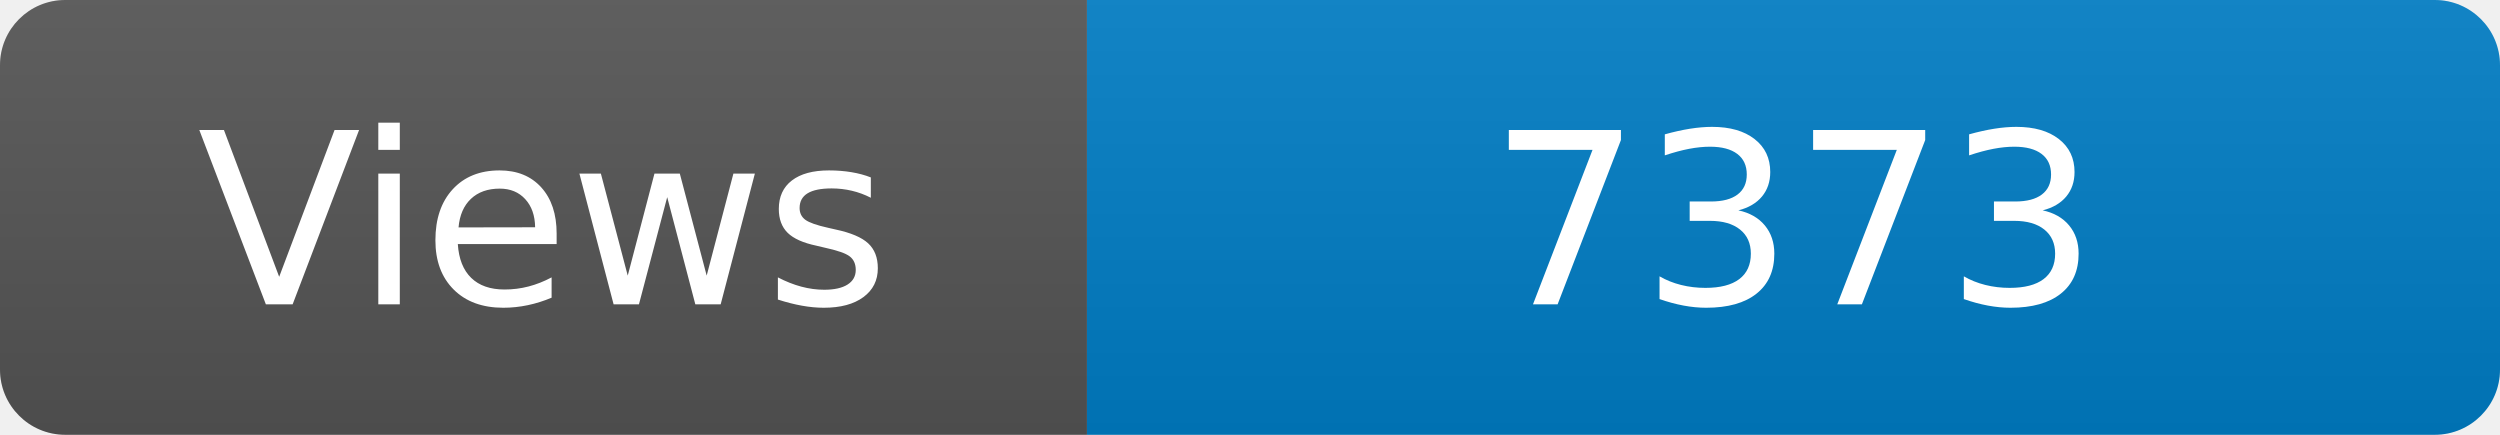
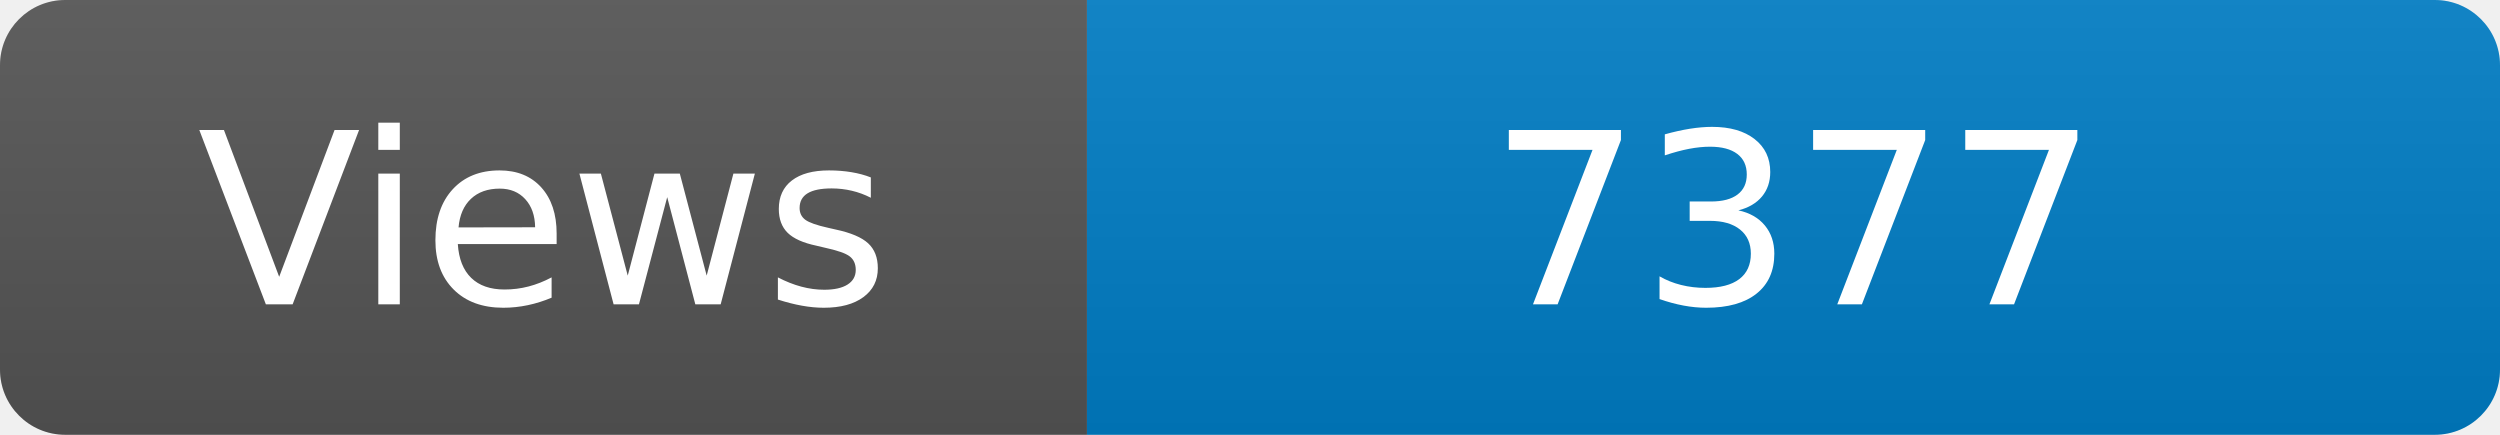
<svg xmlns="http://www.w3.org/2000/svg" width="115" height="20" role="img" aria-label="Maintained?: yes">
  <linearGradient id="s" x2="0" y2="100%">
    <stop offset="0" stop-color="#bbb" stop-opacity=".1" />
    <stop offset="1" stop-opacity=".1" />
  </linearGradient>
  <clipPath id="r">
    <rect width="115" height="20" rx="3" fill="#fff" />
  </clipPath>
  <g clip-path="url(#r)">
    <rect width="50" height="20" fill="#555" />
    <rect x="50" width="160" height="20" fill="#007ec6" />
    <rect width="115" height="20" fill="url(#s)" />
  </g>
  <g fill="#fff" text-anchor="middle" font-family="Verdana,Geneva,DejaVu Sans,sans-serif" font-size="110">
    <text x="250" y="140" transform="scale(.1)" fill="#fff">Views</text>
-     <text x="825" y="140" transform="scale(.1)" fill="#fff">7373</text>
+     <text x="825" y="140" transform="scale(.1)" fill="#fff">7377</text>
  </g>
</svg>
